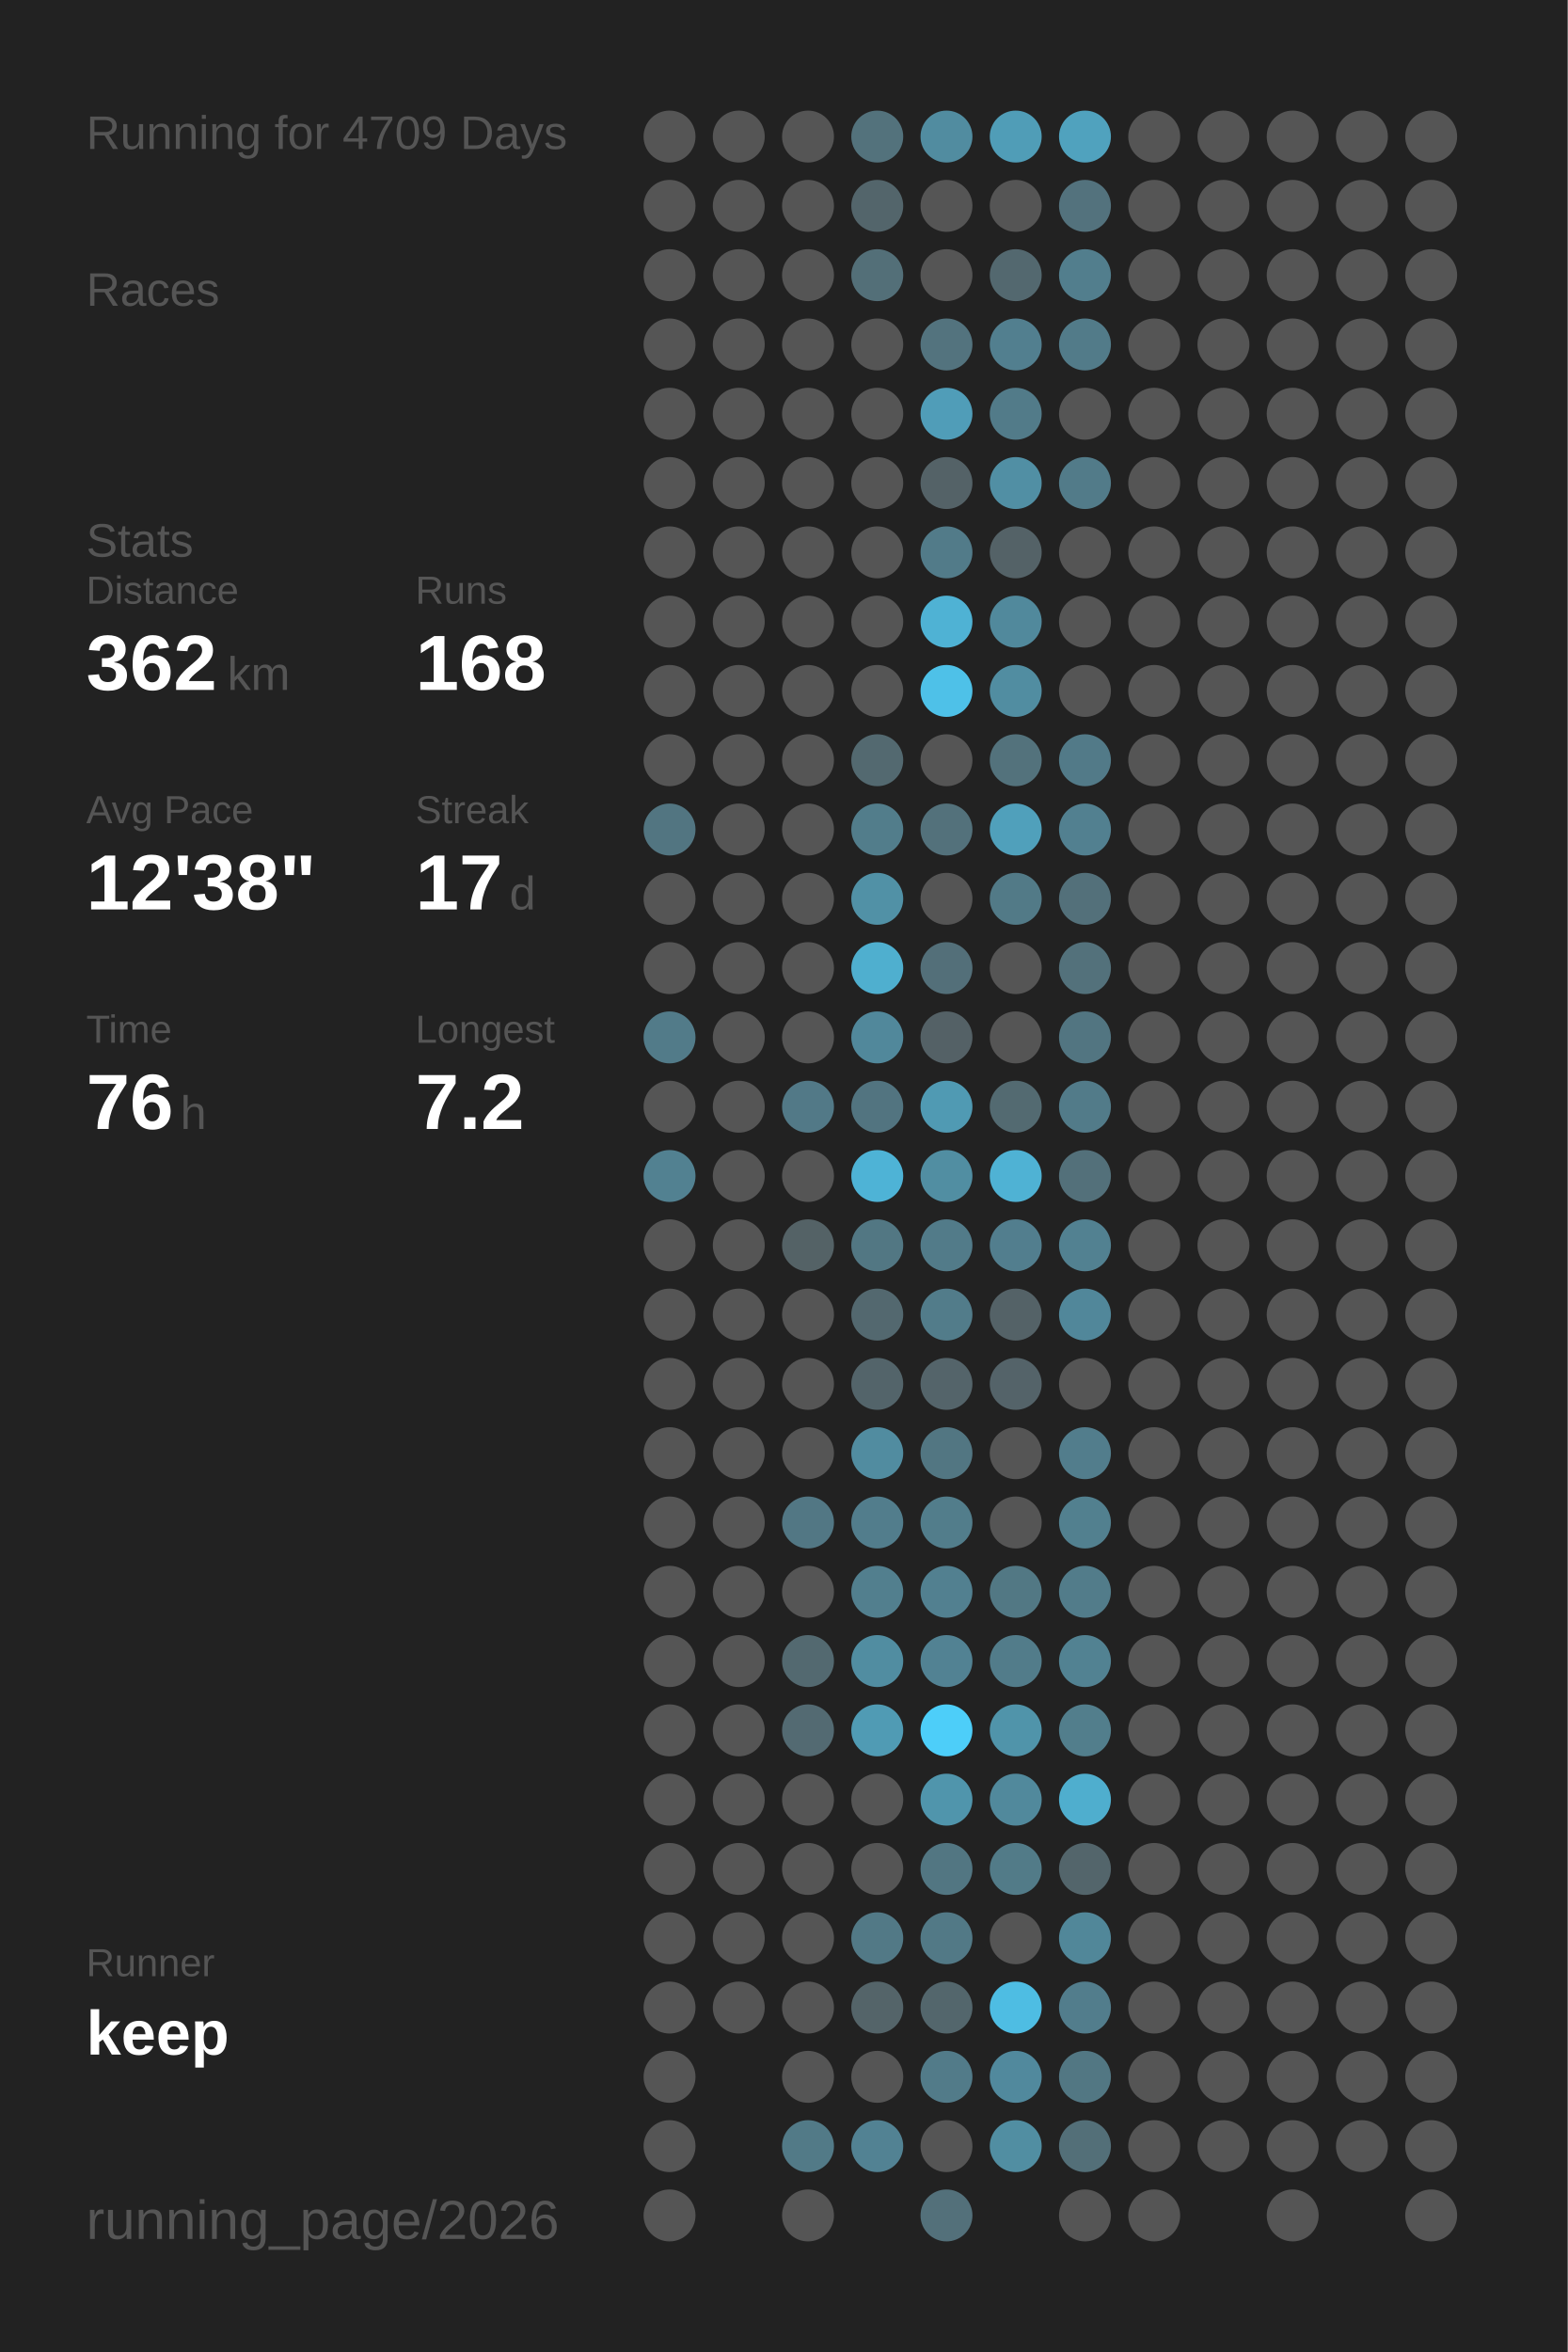
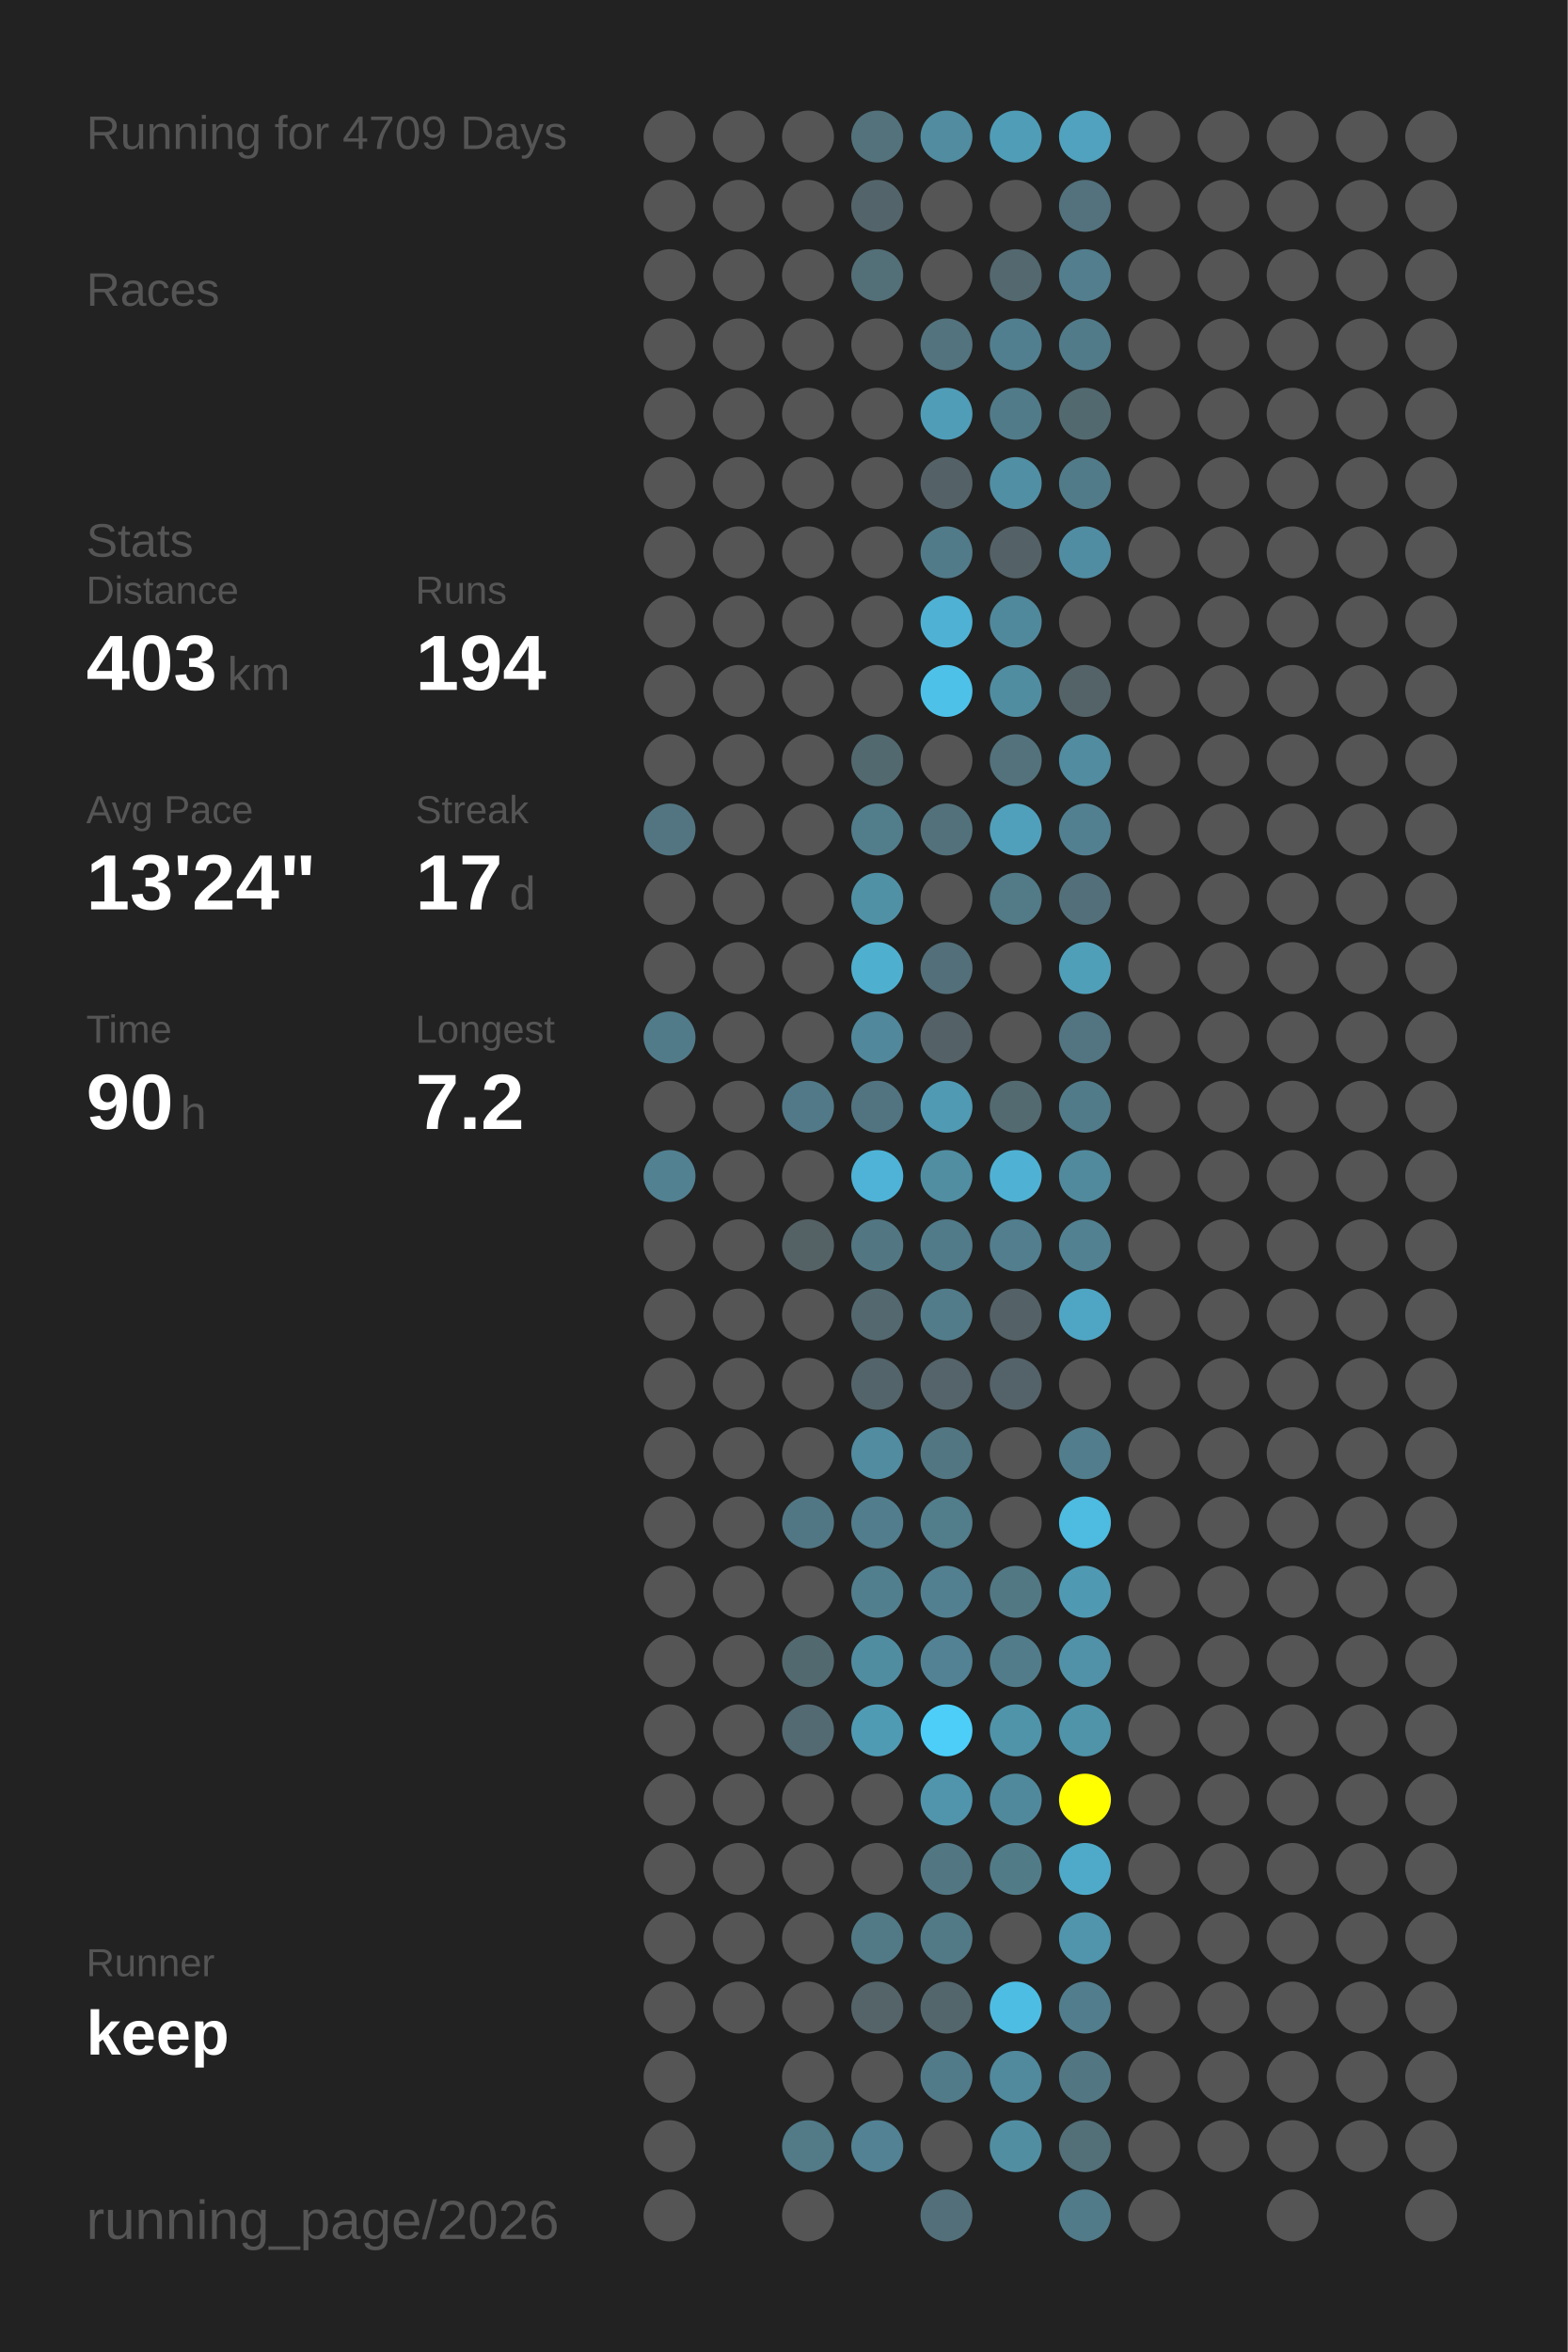
<svg xmlns="http://www.w3.org/2000/svg" baseProfile="full" height="300mm" version="1.1" viewBox="0,0,200,300" width="200mm">
  <defs />
  <rect fill="#222222" height="300" width="200" x="0" y="0" />
  <text fill="#555555" style="font-size:6px; font-family:Arial;" x="11" y="19">Running for 4709 Days</text>
  <text fill="#555555" style="font-size:6px; font-family:Arial;" x="11" y="39">Races</text>
  <text fill="#555555" style="font-size:6px; font-family:Arial;" x="11" y="71">Stats</text>
  <text fill="#555555" style="font-size:5px; font-family:Arial;" x="11" y="77">Distance</text>
-   <text fill="#FFFFFF" style="font-size:10px; font-family:Arial; font-weight:bold;" x="11" y="88">362</text>
+   <text fill="#FFFFFF" style="font-size:10px; font-family:Arial; font-weight:bold;" x="11" y="88">403</text>
  <text fill="#555555" style="font-size:6px; font-family:Arial;" x="29" y="88">km</text>
  <text fill="#555555" style="font-size:5px; font-family:Arial;" x="53" y="77">Runs</text>
-   <text fill="#FFFFFF" style="font-size:10px; font-family:Arial; font-weight:bold;" x="53" y="88">168</text>
+   <text fill="#FFFFFF" style="font-size:10px; font-family:Arial; font-weight:bold;" x="53" y="88">194</text>
  <text fill="#555555" style="font-size:5px; font-family:Arial;" x="11" y="105">Avg Pace</text>
-   <text fill="#FFFFFF" style="font-size:10px; font-family:Arial; font-weight:bold;" x="11" y="116">12'38"</text>
+   <text fill="#FFFFFF" style="font-size:10px; font-family:Arial; font-weight:bold;" x="11" y="116">13'24"</text>
  <text fill="#555555" style="font-size:5px; font-family:Arial;" x="53" y="105">Streak</text>
  <text fill="#FFFFFF" style="font-size:10px; font-family:Arial; font-weight:bold;" x="53" y="116">17</text>
  <text fill="#555555" style="font-size:6px; font-family:Arial;" x="65" y="116">d</text>
  <text fill="#555555" style="font-size:5px; font-family:Arial;" x="11" y="133">Time</text>
-   <text fill="#FFFFFF" style="font-size:10px; font-family:Arial; font-weight:bold;" x="11" y="144">76</text>
+   <text fill="#FFFFFF" style="font-size:10px; font-family:Arial; font-weight:bold;" x="11" y="144">90</text>
  <text fill="#555555" style="font-size:6px; font-family:Arial;" x="23" y="144">h</text>
  <text fill="#555555" style="font-size:5px; font-family:Arial;" x="53" y="133">Longest</text>
  <text fill="#FFFFFF" style="font-size:10px; font-family:Arial; font-weight:bold;" x="53" y="144">7.2</text>
  <text fill="#555555" style="font-size:5px; font-family:Arial;" x="11" y="252.065">Runner</text>
  <text fill="#FFFFFF" style="font-size:8px; font-family:Arial; font-weight:bold;" x="11" y="262.065">keep</text>
  <text fill="#555555" style="font-size:7px; font-family:Arial;" x="11" y="285.581">running_page/2026</text>
  <circle cx="85.417" cy="17.419" fill="#555555" r="3.312" />
  <circle cx="85.417" cy="26.258" fill="#555555" r="3.312" />
  <circle cx="85.417" cy="35.097" fill="#555555" r="3.312" />
  <circle cx="85.417" cy="43.935" fill="#555555" r="3.312" />
  <circle cx="85.417" cy="52.774" fill="#555555" r="3.312" />
  <circle cx="85.417" cy="61.613" fill="#555555" r="3.312" />
  <circle cx="85.417" cy="70.452" fill="#555555" r="3.312" />
  <circle cx="85.417" cy="79.29" fill="#555555" r="3.312" />
  <circle cx="85.417" cy="88.129" fill="#555555" r="3.312" />
  <circle cx="85.417" cy="96.968" fill="#555555" r="3.312" />
  <circle cx="85.417" cy="105.806" fill="#527581" r="3.312" />
  <circle cx="85.417" cy="114.645" fill="#555555" r="3.312" />
  <circle cx="85.417" cy="123.484" fill="#555555" r="3.312" />
  <circle cx="85.417" cy="132.323" fill="#527b89" r="3.312" />
  <circle cx="85.417" cy="141.161" fill="#555555" r="3.312" />
  <circle cx="85.417" cy="150" fill="#528191" r="3.312" />
  <circle cx="85.417" cy="158.839" fill="#555555" r="3.312" />
  <circle cx="85.417" cy="167.677" fill="#555555" r="3.312" />
  <circle cx="85.417" cy="176.516" fill="#555555" r="3.312" />
  <circle cx="85.417" cy="185.355" fill="#555555" r="3.312" />
  <circle cx="85.417" cy="194.194" fill="#555555" r="3.312" />
  <circle cx="85.417" cy="203.032" fill="#555555" r="3.312" />
  <circle cx="85.417" cy="211.871" fill="#555555" r="3.312" />
  <circle cx="85.417" cy="220.71" fill="#555555" r="3.312" />
  <circle cx="85.417" cy="229.548" fill="#555555" r="3.312" />
  <circle cx="85.417" cy="238.387" fill="#555555" r="3.312" />
  <circle cx="85.417" cy="247.226" fill="#555555" r="3.312" />
  <circle cx="85.417" cy="256.065" fill="#555555" r="3.312" />
  <circle cx="85.417" cy="264.903" fill="#555555" r="3.312" />
  <circle cx="85.417" cy="273.742" fill="#555555" r="3.312" />
  <circle cx="85.417" cy="282.581" fill="#555555" r="3.312" />
  <circle cx="94.25" cy="17.419" fill="#555555" r="3.312" />
  <circle cx="94.25" cy="26.258" fill="#555555" r="3.312" />
  <circle cx="94.25" cy="35.097" fill="#555555" r="3.312" />
  <circle cx="94.25" cy="43.935" fill="#555555" r="3.312" />
  <circle cx="94.25" cy="52.774" fill="#555555" r="3.312" />
  <circle cx="94.25" cy="61.613" fill="#555555" r="3.312" />
  <circle cx="94.25" cy="70.452" fill="#555555" r="3.312" />
  <circle cx="94.25" cy="79.29" fill="#555555" r="3.312" />
  <circle cx="94.25" cy="88.129" fill="#555555" r="3.312" />
  <circle cx="94.25" cy="96.968" fill="#555555" r="3.312" />
  <circle cx="94.25" cy="105.806" fill="#555555" r="3.312" />
  <circle cx="94.25" cy="114.645" fill="#555555" r="3.312" />
  <circle cx="94.25" cy="123.484" fill="#555555" r="3.312" />
  <circle cx="94.25" cy="132.323" fill="#555555" r="3.312" />
  <circle cx="94.25" cy="141.161" fill="#555555" r="3.312" />
  <circle cx="94.25" cy="150" fill="#555555" r="3.312" />
  <circle cx="94.25" cy="158.839" fill="#555555" r="3.312" />
  <circle cx="94.25" cy="167.677" fill="#555555" r="3.312" />
  <circle cx="94.25" cy="176.516" fill="#555555" r="3.312" />
  <circle cx="94.25" cy="185.355" fill="#555555" r="3.312" />
  <circle cx="94.25" cy="194.194" fill="#555555" r="3.312" />
  <circle cx="94.25" cy="203.032" fill="#555555" r="3.312" />
  <circle cx="94.25" cy="211.871" fill="#555555" r="3.312" />
  <circle cx="94.25" cy="220.71" fill="#555555" r="3.312" />
  <circle cx="94.25" cy="229.548" fill="#555555" r="3.312" />
  <circle cx="94.25" cy="238.387" fill="#555555" r="3.312" />
  <circle cx="94.25" cy="247.226" fill="#555555" r="3.312" />
  <circle cx="94.25" cy="256.065" fill="#555555" r="3.312" />
  <circle cx="103.083" cy="17.419" fill="#555555" r="3.312" />
  <circle cx="103.083" cy="26.258" fill="#555555" r="3.312" />
  <circle cx="103.083" cy="35.097" fill="#555555" r="3.312" />
  <circle cx="103.083" cy="43.935" fill="#555555" r="3.312" />
  <circle cx="103.083" cy="52.774" fill="#555555" r="3.312" />
  <circle cx="103.083" cy="61.613" fill="#555555" r="3.312" />
  <circle cx="103.083" cy="70.452" fill="#555555" r="3.312" />
  <circle cx="103.083" cy="79.29" fill="#555555" r="3.312" />
  <circle cx="103.083" cy="88.129" fill="#555555" r="3.312" />
  <circle cx="103.083" cy="96.968" fill="#555555" r="3.312" />
  <circle cx="103.083" cy="105.806" fill="#555555" r="3.312" />
  <circle cx="103.083" cy="114.645" fill="#555555" r="3.312" />
  <circle cx="103.083" cy="123.484" fill="#555555" r="3.312" />
  <circle cx="103.083" cy="132.323" fill="#555555" r="3.312" />
  <circle cx="103.083" cy="141.161" fill="#527987" r="3.312" />
  <circle cx="103.083" cy="150" fill="#555555" r="3.312" />
  <circle cx="103.083" cy="158.839" fill="#546266" r="3.312" />
  <circle cx="103.083" cy="167.677" fill="#555555" r="3.312" />
  <circle cx="103.083" cy="176.516" fill="#555555" r="3.312" />
  <circle cx="103.083" cy="185.355" fill="#555555" r="3.312" />
  <circle cx="103.083" cy="194.194" fill="#527784" r="3.312" />
  <circle cx="103.083" cy="203.032" fill="#555555" r="3.312" />
  <circle cx="103.083" cy="211.871" fill="#536970" r="3.312" />
  <circle cx="103.083" cy="220.71" fill="#536a72" r="3.312" />
  <circle cx="103.083" cy="229.548" fill="#555555" r="3.312" />
  <circle cx="103.083" cy="238.387" fill="#555555" r="3.312" />
  <circle cx="103.083" cy="247.226" fill="#555555" r="3.312" />
  <circle cx="103.083" cy="256.065" fill="#555555" r="3.312" />
  <circle cx="103.083" cy="264.903" fill="#555555" r="3.312" />
  <circle cx="103.083" cy="273.742" fill="#527a87" r="3.312" />
  <circle cx="103.083" cy="282.581" fill="#555555" r="3.312" />
  <circle cx="111.917" cy="17.419" fill="#53727c" r="3.312" />
  <circle cx="111.917" cy="26.258" fill="#53656b" r="3.312" />
  <circle cx="111.917" cy="35.097" fill="#536f78" r="3.312" />
  <circle cx="111.917" cy="43.935" fill="#555555" r="3.312" />
  <circle cx="111.917" cy="52.774" fill="#555555" r="3.312" />
  <circle cx="111.917" cy="61.613" fill="#555555" r="3.312" />
  <circle cx="111.917" cy="70.452" fill="#555555" r="3.312" />
  <circle cx="111.917" cy="79.29" fill="#555555" r="3.312" />
  <circle cx="111.917" cy="88.129" fill="#555555" r="3.312" />
  <circle cx="111.917" cy="96.968" fill="#536970" r="3.312" />
  <circle cx="111.917" cy="105.806" fill="#527d8b" r="3.312" />
  <circle cx="111.917" cy="114.645" fill="#5191a6" r="3.312" />
  <circle cx="111.917" cy="123.484" fill="#4fafcf" r="3.312" />
  <circle cx="111.917" cy="132.323" fill="#51889b" r="3.312" />
  <circle cx="111.917" cy="141.161" fill="#527480" r="3.312" />
  <circle cx="111.917" cy="150" fill="#4eb3d6" r="3.312" />
  <circle cx="111.917" cy="158.839" fill="#527783" r="3.312" />
  <circle cx="111.917" cy="167.677" fill="#53686f" r="3.312" />
  <circle cx="111.917" cy="176.516" fill="#53646a" r="3.312" />
  <circle cx="111.917" cy="185.355" fill="#518ca0" r="3.312" />
  <circle cx="111.917" cy="194.194" fill="#527d8c" r="3.312" />
  <circle cx="111.917" cy="203.032" fill="#527f8e" r="3.312" />
  <circle cx="111.917" cy="211.871" fill="#518da1" r="3.312" />
  <circle cx="111.917" cy="220.71" fill="#509bb4" r="3.312" />
  <circle cx="111.917" cy="229.548" fill="#555555" r="3.312" />
  <circle cx="111.917" cy="238.387" fill="#555555" r="3.312" />
  <circle cx="111.917" cy="247.226" fill="#527986" r="3.312" />
  <circle cx="111.917" cy="256.065" fill="#546469" r="3.312" />
  <circle cx="111.917" cy="264.903" fill="#555555" r="3.312" />
  <circle cx="111.917" cy="273.742" fill="#528293" r="3.312" />
  <circle cx="120.75" cy="17.419" fill="#518ca0" r="3.312" />
  <circle cx="120.75" cy="26.258" fill="#555555" r="3.312" />
  <circle cx="120.75" cy="35.097" fill="#555555" r="3.312" />
  <circle cx="120.75" cy="43.935" fill="#53737e" r="3.312" />
  <circle cx="120.75" cy="52.774" fill="#509db8" r="3.312" />
  <circle cx="120.75" cy="61.613" fill="#546267" r="3.312" />
  <circle cx="120.75" cy="70.452" fill="#527b89" r="3.312" />
  <circle cx="120.75" cy="79.29" fill="#4fb2d4" r="3.312" />
  <circle cx="120.75" cy="88.129" fill="#4ec1e8" r="3.312" />
  <circle cx="120.75" cy="96.968" fill="#555555" r="3.312" />
  <circle cx="120.75" cy="105.806" fill="#53717b" r="3.312" />
  <circle cx="120.75" cy="114.645" fill="#555555" r="3.312" />
  <circle cx="120.75" cy="123.484" fill="#536f79" r="3.312" />
  <circle cx="120.75" cy="132.323" fill="#546166" r="3.312" />
  <circle cx="120.75" cy="141.161" fill="#509ab3" r="3.312" />
  <circle cx="120.75" cy="150" fill="#518ea2" r="3.312" />
  <circle cx="120.75" cy="158.839" fill="#527b89" r="3.312" />
  <circle cx="120.75" cy="167.677" fill="#527c8a" r="3.312" />
  <circle cx="120.75" cy="176.516" fill="#54646a" r="3.312" />
  <circle cx="120.75" cy="185.355" fill="#527682" r="3.312" />
  <circle cx="120.75" cy="194.194" fill="#527d8b" r="3.312" />
  <circle cx="120.75" cy="203.032" fill="#528090" r="3.312" />
  <circle cx="120.75" cy="211.871" fill="#528293" r="3.312" />
  <circle cx="120.75" cy="220.71" fill="#4dcef9" r="3.312" />
  <circle cx="120.75" cy="229.548" fill="#5095ac" r="3.312" />
  <circle cx="120.75" cy="238.387" fill="#527682" r="3.312" />
  <circle cx="120.75" cy="247.226" fill="#527986" r="3.312" />
  <circle cx="120.75" cy="256.065" fill="#53666c" r="3.312" />
  <circle cx="120.75" cy="264.903" fill="#527b89" r="3.312" />
  <circle cx="120.75" cy="273.742" fill="#555555" r="3.312" />
  <circle cx="120.75" cy="282.581" fill="#53707a" r="3.312" />
  <circle cx="129.583" cy="17.419" fill="#509db7" r="3.312" />
  <circle cx="129.583" cy="26.258" fill="#555555" r="3.312" />
  <circle cx="129.583" cy="35.097" fill="#53686f" r="3.312" />
  <circle cx="129.583" cy="43.935" fill="#527f8f" r="3.312" />
  <circle cx="129.583" cy="52.774" fill="#527b89" r="3.312" />
  <circle cx="129.583" cy="61.613" fill="#518fa4" r="3.312" />
  <circle cx="129.583" cy="70.452" fill="#546267" r="3.312" />
  <circle cx="129.583" cy="79.29" fill="#51899c" r="3.312" />
  <circle cx="129.583" cy="88.129" fill="#518da1" r="3.312" />
  <circle cx="129.583" cy="96.968" fill="#53727c" r="3.312" />
  <circle cx="129.583" cy="105.806" fill="#50a0bb" r="3.312" />
  <circle cx="129.583" cy="114.645" fill="#527a87" r="3.312" />
  <circle cx="129.583" cy="123.484" fill="#555555" r="3.312" />
  <circle cx="129.583" cy="132.323" fill="#555555" r="3.312" />
  <circle cx="129.583" cy="141.161" fill="#536a71" r="3.312" />
  <circle cx="129.583" cy="150" fill="#4fb2d4" r="3.312" />
  <circle cx="129.583" cy="158.839" fill="#527e8e" r="3.312" />
  <circle cx="129.583" cy="167.677" fill="#546267" r="3.312" />
  <circle cx="129.583" cy="176.516" fill="#546369" r="3.312" />
  <circle cx="129.583" cy="185.355" fill="#555555" r="3.312" />
  <circle cx="129.583" cy="194.194" fill="#555555" r="3.312" />
  <circle cx="129.583" cy="203.032" fill="#527884" r="3.312" />
  <circle cx="129.583" cy="211.871" fill="#527c8a" r="3.312" />
  <circle cx="129.583" cy="220.71" fill="#5094aa" r="3.312" />
  <circle cx="129.583" cy="229.548" fill="#51899c" r="3.312" />
  <circle cx="129.583" cy="238.387" fill="#527b88" r="3.312" />
  <circle cx="129.583" cy="247.226" fill="#555555" r="3.312" />
  <circle cx="129.583" cy="256.065" fill="#4ebde3" r="3.312" />
  <circle cx="129.583" cy="264.903" fill="#51899d" r="3.312" />
  <circle cx="129.583" cy="273.742" fill="#518ea2" r="3.312" />
  <circle cx="138.417" cy="17.419" fill="#50a2be" r="3.312" />
  <circle cx="138.417" cy="26.258" fill="#53727d" r="3.312" />
  <circle cx="138.417" cy="35.097" fill="#527e8d" r="3.312" />
  <circle cx="138.417" cy="43.935" fill="#527b89" r="3.312" />
-   <circle cx="138.417" cy="52.774" fill="#555555" r="3.312" />
+   <circle cx="138.417" cy="52.774" fill="#536970" r="3.312" />
  <circle cx="138.417" cy="61.613" fill="#527b89" r="3.312" />
-   <circle cx="138.417" cy="70.452" fill="#555555" r="3.312" />
+   <circle cx="138.417" cy="70.452" fill="#518da2" r="3.312" />
  <circle cx="138.417" cy="79.29" fill="#555555" r="3.312" />
-   <circle cx="138.417" cy="88.129" fill="#555555" r="3.312" />
-   <circle cx="138.417" cy="96.968" fill="#527a88" r="3.312" />
+   <circle cx="138.417" cy="88.129" fill="#546368" r="3.312" />
+   <circle cx="138.417" cy="96.968" fill="#518ca0" r="3.312" />
  <circle cx="138.417" cy="105.806" fill="#528090" r="3.312" />
  <circle cx="138.417" cy="114.645" fill="#53707a" r="3.312" />
-   <circle cx="138.417" cy="123.484" fill="#53717b" r="3.312" />
+   <circle cx="138.417" cy="123.484" fill="#509fb9" r="3.312" />
  <circle cx="138.417" cy="132.323" fill="#527581" r="3.312" />
  <circle cx="138.417" cy="141.161" fill="#527b89" r="3.312" />
-   <circle cx="138.417" cy="150" fill="#53707a" r="3.312" />
+   <circle cx="138.417" cy="150" fill="#518a9d" r="3.312" />
  <circle cx="138.417" cy="158.839" fill="#528191" r="3.312" />
-   <circle cx="138.417" cy="167.677" fill="#51879a" r="3.312" />
+   <circle cx="138.417" cy="167.677" fill="#4fa6c4" r="3.312" />
  <circle cx="138.417" cy="176.516" fill="#555555" r="3.312" />
  <circle cx="138.417" cy="185.355" fill="#527d8c" r="3.312" />
-   <circle cx="138.417" cy="194.194" fill="#52808f" r="3.312" />
-   <circle cx="138.417" cy="203.032" fill="#527c8a" r="3.312" />
-   <circle cx="138.417" cy="211.871" fill="#528292" r="3.312" />
-   <circle cx="138.417" cy="220.71" fill="#527e8c" r="3.312" />
-   <circle cx="138.417" cy="229.548" fill="#4faece" r="3.312" />
-   <circle cx="138.417" cy="238.387" fill="#53656b" r="3.312" />
-   <circle cx="138.417" cy="247.226" fill="#518799" r="3.312" />
+   <circle cx="138.417" cy="194.194" fill="#4ebbe0" r="3.312" />
+   <circle cx="138.417" cy="203.032" fill="#5099b2" r="3.312" />
+   <circle cx="138.417" cy="211.871" fill="#5192a8" r="3.312" />
+   <circle cx="138.417" cy="220.71" fill="#5094aa" r="3.312" />
+   <circle cx="138.417" cy="229.548" fill="#FFFF00" r="3.312" />
+   <circle cx="138.417" cy="238.387" fill="#4faac9" r="3.312" />
+   <circle cx="138.417" cy="247.226" fill="#5095ac" r="3.312" />
  <circle cx="138.417" cy="256.065" fill="#527d8c" r="3.312" />
  <circle cx="138.417" cy="264.903" fill="#527783" r="3.312" />
  <circle cx="138.417" cy="273.742" fill="#536f78" r="3.312" />
-   <circle cx="138.417" cy="282.581" fill="#555555" r="3.312" />
+   <circle cx="138.417" cy="282.581" fill="#527b89" r="3.312" />
  <circle cx="147.25" cy="17.419" fill="#555555" r="3.312" />
  <circle cx="147.25" cy="26.258" fill="#555555" r="3.312" />
  <circle cx="147.25" cy="35.097" fill="#555555" r="3.312" />
  <circle cx="147.25" cy="43.935" fill="#555555" r="3.312" />
  <circle cx="147.25" cy="52.774" fill="#555555" r="3.312" />
  <circle cx="147.25" cy="61.613" fill="#555555" r="3.312" />
  <circle cx="147.25" cy="70.452" fill="#555555" r="3.312" />
  <circle cx="147.25" cy="79.29" fill="#555555" r="3.312" />
  <circle cx="147.25" cy="88.129" fill="#555555" r="3.312" />
  <circle cx="147.25" cy="96.968" fill="#555555" r="3.312" />
  <circle cx="147.25" cy="105.806" fill="#555555" r="3.312" />
  <circle cx="147.25" cy="114.645" fill="#555555" r="3.312" />
  <circle cx="147.25" cy="123.484" fill="#555555" r="3.312" />
  <circle cx="147.25" cy="132.323" fill="#555555" r="3.312" />
  <circle cx="147.25" cy="141.161" fill="#555555" r="3.312" />
  <circle cx="147.25" cy="150" fill="#555555" r="3.312" />
  <circle cx="147.25" cy="158.839" fill="#555555" r="3.312" />
  <circle cx="147.25" cy="167.677" fill="#555555" r="3.312" />
  <circle cx="147.25" cy="176.516" fill="#555555" r="3.312" />
  <circle cx="147.25" cy="185.355" fill="#555555" r="3.312" />
  <circle cx="147.25" cy="194.194" fill="#555555" r="3.312" />
  <circle cx="147.25" cy="203.032" fill="#555555" r="3.312" />
  <circle cx="147.25" cy="211.871" fill="#555555" r="3.312" />
  <circle cx="147.25" cy="220.71" fill="#555555" r="3.312" />
  <circle cx="147.25" cy="229.548" fill="#555555" r="3.312" />
  <circle cx="147.25" cy="238.387" fill="#555555" r="3.312" />
  <circle cx="147.25" cy="247.226" fill="#555555" r="3.312" />
  <circle cx="147.25" cy="256.065" fill="#555555" r="3.312" />
  <circle cx="147.25" cy="264.903" fill="#555555" r="3.312" />
  <circle cx="147.25" cy="273.742" fill="#555555" r="3.312" />
  <circle cx="147.25" cy="282.581" fill="#555555" r="3.312" />
  <circle cx="156.083" cy="17.419" fill="#555555" r="3.312" />
  <circle cx="156.083" cy="26.258" fill="#555555" r="3.312" />
  <circle cx="156.083" cy="35.097" fill="#555555" r="3.312" />
  <circle cx="156.083" cy="43.935" fill="#555555" r="3.312" />
  <circle cx="156.083" cy="52.774" fill="#555555" r="3.312" />
  <circle cx="156.083" cy="61.613" fill="#555555" r="3.312" />
  <circle cx="156.083" cy="70.452" fill="#555555" r="3.312" />
  <circle cx="156.083" cy="79.29" fill="#555555" r="3.312" />
  <circle cx="156.083" cy="88.129" fill="#555555" r="3.312" />
  <circle cx="156.083" cy="96.968" fill="#555555" r="3.312" />
  <circle cx="156.083" cy="105.806" fill="#555555" r="3.312" />
  <circle cx="156.083" cy="114.645" fill="#555555" r="3.312" />
  <circle cx="156.083" cy="123.484" fill="#555555" r="3.312" />
  <circle cx="156.083" cy="132.323" fill="#555555" r="3.312" />
  <circle cx="156.083" cy="141.161" fill="#555555" r="3.312" />
  <circle cx="156.083" cy="150" fill="#555555" r="3.312" />
  <circle cx="156.083" cy="158.839" fill="#555555" r="3.312" />
  <circle cx="156.083" cy="167.677" fill="#555555" r="3.312" />
  <circle cx="156.083" cy="176.516" fill="#555555" r="3.312" />
  <circle cx="156.083" cy="185.355" fill="#555555" r="3.312" />
  <circle cx="156.083" cy="194.194" fill="#555555" r="3.312" />
  <circle cx="156.083" cy="203.032" fill="#555555" r="3.312" />
  <circle cx="156.083" cy="211.871" fill="#555555" r="3.312" />
  <circle cx="156.083" cy="220.71" fill="#555555" r="3.312" />
  <circle cx="156.083" cy="229.548" fill="#555555" r="3.312" />
  <circle cx="156.083" cy="238.387" fill="#555555" r="3.312" />
  <circle cx="156.083" cy="247.226" fill="#555555" r="3.312" />
  <circle cx="156.083" cy="256.065" fill="#555555" r="3.312" />
  <circle cx="156.083" cy="264.903" fill="#555555" r="3.312" />
  <circle cx="156.083" cy="273.742" fill="#555555" r="3.312" />
  <circle cx="164.917" cy="17.419" fill="#555555" r="3.312" />
  <circle cx="164.917" cy="26.258" fill="#555555" r="3.312" />
  <circle cx="164.917" cy="35.097" fill="#555555" r="3.312" />
  <circle cx="164.917" cy="43.935" fill="#555555" r="3.312" />
  <circle cx="164.917" cy="52.774" fill="#555555" r="3.312" />
  <circle cx="164.917" cy="61.613" fill="#555555" r="3.312" />
  <circle cx="164.917" cy="70.452" fill="#555555" r="3.312" />
  <circle cx="164.917" cy="79.29" fill="#555555" r="3.312" />
  <circle cx="164.917" cy="88.129" fill="#555555" r="3.312" />
  <circle cx="164.917" cy="96.968" fill="#555555" r="3.312" />
  <circle cx="164.917" cy="105.806" fill="#555555" r="3.312" />
  <circle cx="164.917" cy="114.645" fill="#555555" r="3.312" />
  <circle cx="164.917" cy="123.484" fill="#555555" r="3.312" />
  <circle cx="164.917" cy="132.323" fill="#555555" r="3.312" />
  <circle cx="164.917" cy="141.161" fill="#555555" r="3.312" />
  <circle cx="164.917" cy="150" fill="#555555" r="3.312" />
  <circle cx="164.917" cy="158.839" fill="#555555" r="3.312" />
  <circle cx="164.917" cy="167.677" fill="#555555" r="3.312" />
  <circle cx="164.917" cy="176.516" fill="#555555" r="3.312" />
  <circle cx="164.917" cy="185.355" fill="#555555" r="3.312" />
  <circle cx="164.917" cy="194.194" fill="#555555" r="3.312" />
  <circle cx="164.917" cy="203.032" fill="#555555" r="3.312" />
  <circle cx="164.917" cy="211.871" fill="#555555" r="3.312" />
  <circle cx="164.917" cy="220.71" fill="#555555" r="3.312" />
  <circle cx="164.917" cy="229.548" fill="#555555" r="3.312" />
  <circle cx="164.917" cy="238.387" fill="#555555" r="3.312" />
  <circle cx="164.917" cy="247.226" fill="#555555" r="3.312" />
  <circle cx="164.917" cy="256.065" fill="#555555" r="3.312" />
  <circle cx="164.917" cy="264.903" fill="#555555" r="3.312" />
  <circle cx="164.917" cy="273.742" fill="#555555" r="3.312" />
  <circle cx="164.917" cy="282.581" fill="#555555" r="3.312" />
  <circle cx="173.75" cy="17.419" fill="#555555" r="3.312" />
  <circle cx="173.75" cy="26.258" fill="#555555" r="3.312" />
  <circle cx="173.75" cy="35.097" fill="#555555" r="3.312" />
  <circle cx="173.75" cy="43.935" fill="#555555" r="3.312" />
  <circle cx="173.75" cy="52.774" fill="#555555" r="3.312" />
  <circle cx="173.75" cy="61.613" fill="#555555" r="3.312" />
  <circle cx="173.75" cy="70.452" fill="#555555" r="3.312" />
  <circle cx="173.75" cy="79.29" fill="#555555" r="3.312" />
  <circle cx="173.75" cy="88.129" fill="#555555" r="3.312" />
  <circle cx="173.75" cy="96.968" fill="#555555" r="3.312" />
  <circle cx="173.75" cy="105.806" fill="#555555" r="3.312" />
  <circle cx="173.75" cy="114.645" fill="#555555" r="3.312" />
  <circle cx="173.75" cy="123.484" fill="#555555" r="3.312" />
  <circle cx="173.75" cy="132.323" fill="#555555" r="3.312" />
  <circle cx="173.75" cy="141.161" fill="#555555" r="3.312" />
  <circle cx="173.75" cy="150" fill="#555555" r="3.312" />
  <circle cx="173.75" cy="158.839" fill="#555555" r="3.312" />
  <circle cx="173.75" cy="167.677" fill="#555555" r="3.312" />
  <circle cx="173.75" cy="176.516" fill="#555555" r="3.312" />
  <circle cx="173.75" cy="185.355" fill="#555555" r="3.312" />
  <circle cx="173.75" cy="194.194" fill="#555555" r="3.312" />
  <circle cx="173.75" cy="203.032" fill="#555555" r="3.312" />
  <circle cx="173.75" cy="211.871" fill="#555555" r="3.312" />
  <circle cx="173.75" cy="220.71" fill="#555555" r="3.312" />
  <circle cx="173.75" cy="229.548" fill="#555555" r="3.312" />
  <circle cx="173.75" cy="238.387" fill="#555555" r="3.312" />
  <circle cx="173.75" cy="247.226" fill="#555555" r="3.312" />
  <circle cx="173.75" cy="256.065" fill="#555555" r="3.312" />
  <circle cx="173.75" cy="264.903" fill="#555555" r="3.312" />
  <circle cx="173.75" cy="273.742" fill="#555555" r="3.312" />
  <circle cx="182.583" cy="17.419" fill="#555555" r="3.312" />
  <circle cx="182.583" cy="26.258" fill="#555555" r="3.312" />
  <circle cx="182.583" cy="35.097" fill="#555555" r="3.312" />
  <circle cx="182.583" cy="43.935" fill="#555555" r="3.312" />
  <circle cx="182.583" cy="52.774" fill="#555555" r="3.312" />
  <circle cx="182.583" cy="61.613" fill="#555555" r="3.312" />
  <circle cx="182.583" cy="70.452" fill="#555555" r="3.312" />
  <circle cx="182.583" cy="79.29" fill="#555555" r="3.312" />
  <circle cx="182.583" cy="88.129" fill="#555555" r="3.312" />
  <circle cx="182.583" cy="96.968" fill="#555555" r="3.312" />
  <circle cx="182.583" cy="105.806" fill="#555555" r="3.312" />
  <circle cx="182.583" cy="114.645" fill="#555555" r="3.312" />
  <circle cx="182.583" cy="123.484" fill="#555555" r="3.312" />
  <circle cx="182.583" cy="132.323" fill="#555555" r="3.312" />
  <circle cx="182.583" cy="141.161" fill="#555555" r="3.312" />
  <circle cx="182.583" cy="150" fill="#555555" r="3.312" />
  <circle cx="182.583" cy="158.839" fill="#555555" r="3.312" />
  <circle cx="182.583" cy="167.677" fill="#555555" r="3.312" />
  <circle cx="182.583" cy="176.516" fill="#555555" r="3.312" />
  <circle cx="182.583" cy="185.355" fill="#555555" r="3.312" />
  <circle cx="182.583" cy="194.194" fill="#555555" r="3.312" />
  <circle cx="182.583" cy="203.032" fill="#555555" r="3.312" />
  <circle cx="182.583" cy="211.871" fill="#555555" r="3.312" />
  <circle cx="182.583" cy="220.71" fill="#555555" r="3.312" />
  <circle cx="182.583" cy="229.548" fill="#555555" r="3.312" />
  <circle cx="182.583" cy="238.387" fill="#555555" r="3.312" />
  <circle cx="182.583" cy="247.226" fill="#555555" r="3.312" />
  <circle cx="182.583" cy="256.065" fill="#555555" r="3.312" />
  <circle cx="182.583" cy="264.903" fill="#555555" r="3.312" />
  <circle cx="182.583" cy="273.742" fill="#555555" r="3.312" />
  <circle cx="182.583" cy="282.581" fill="#555555" r="3.312" />
</svg>
